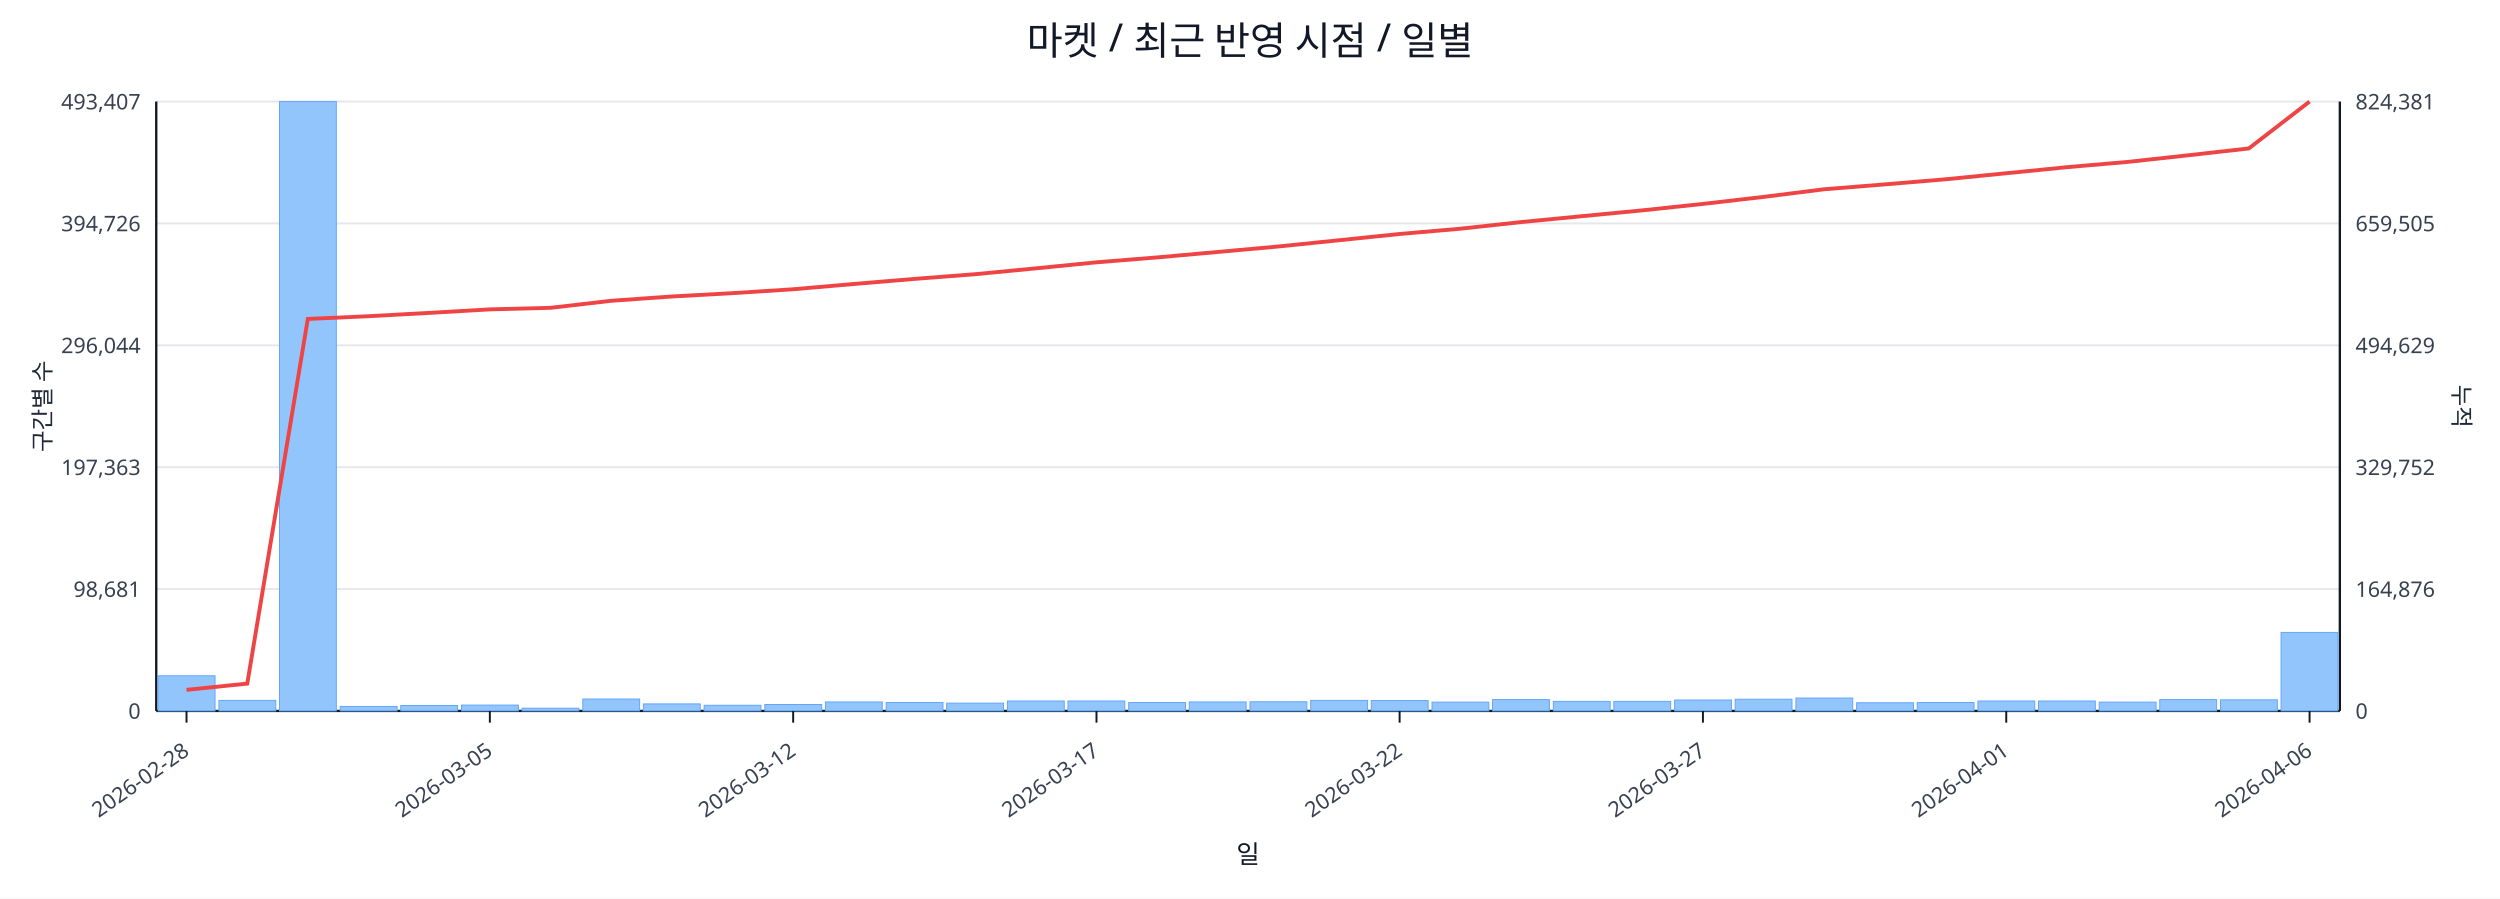
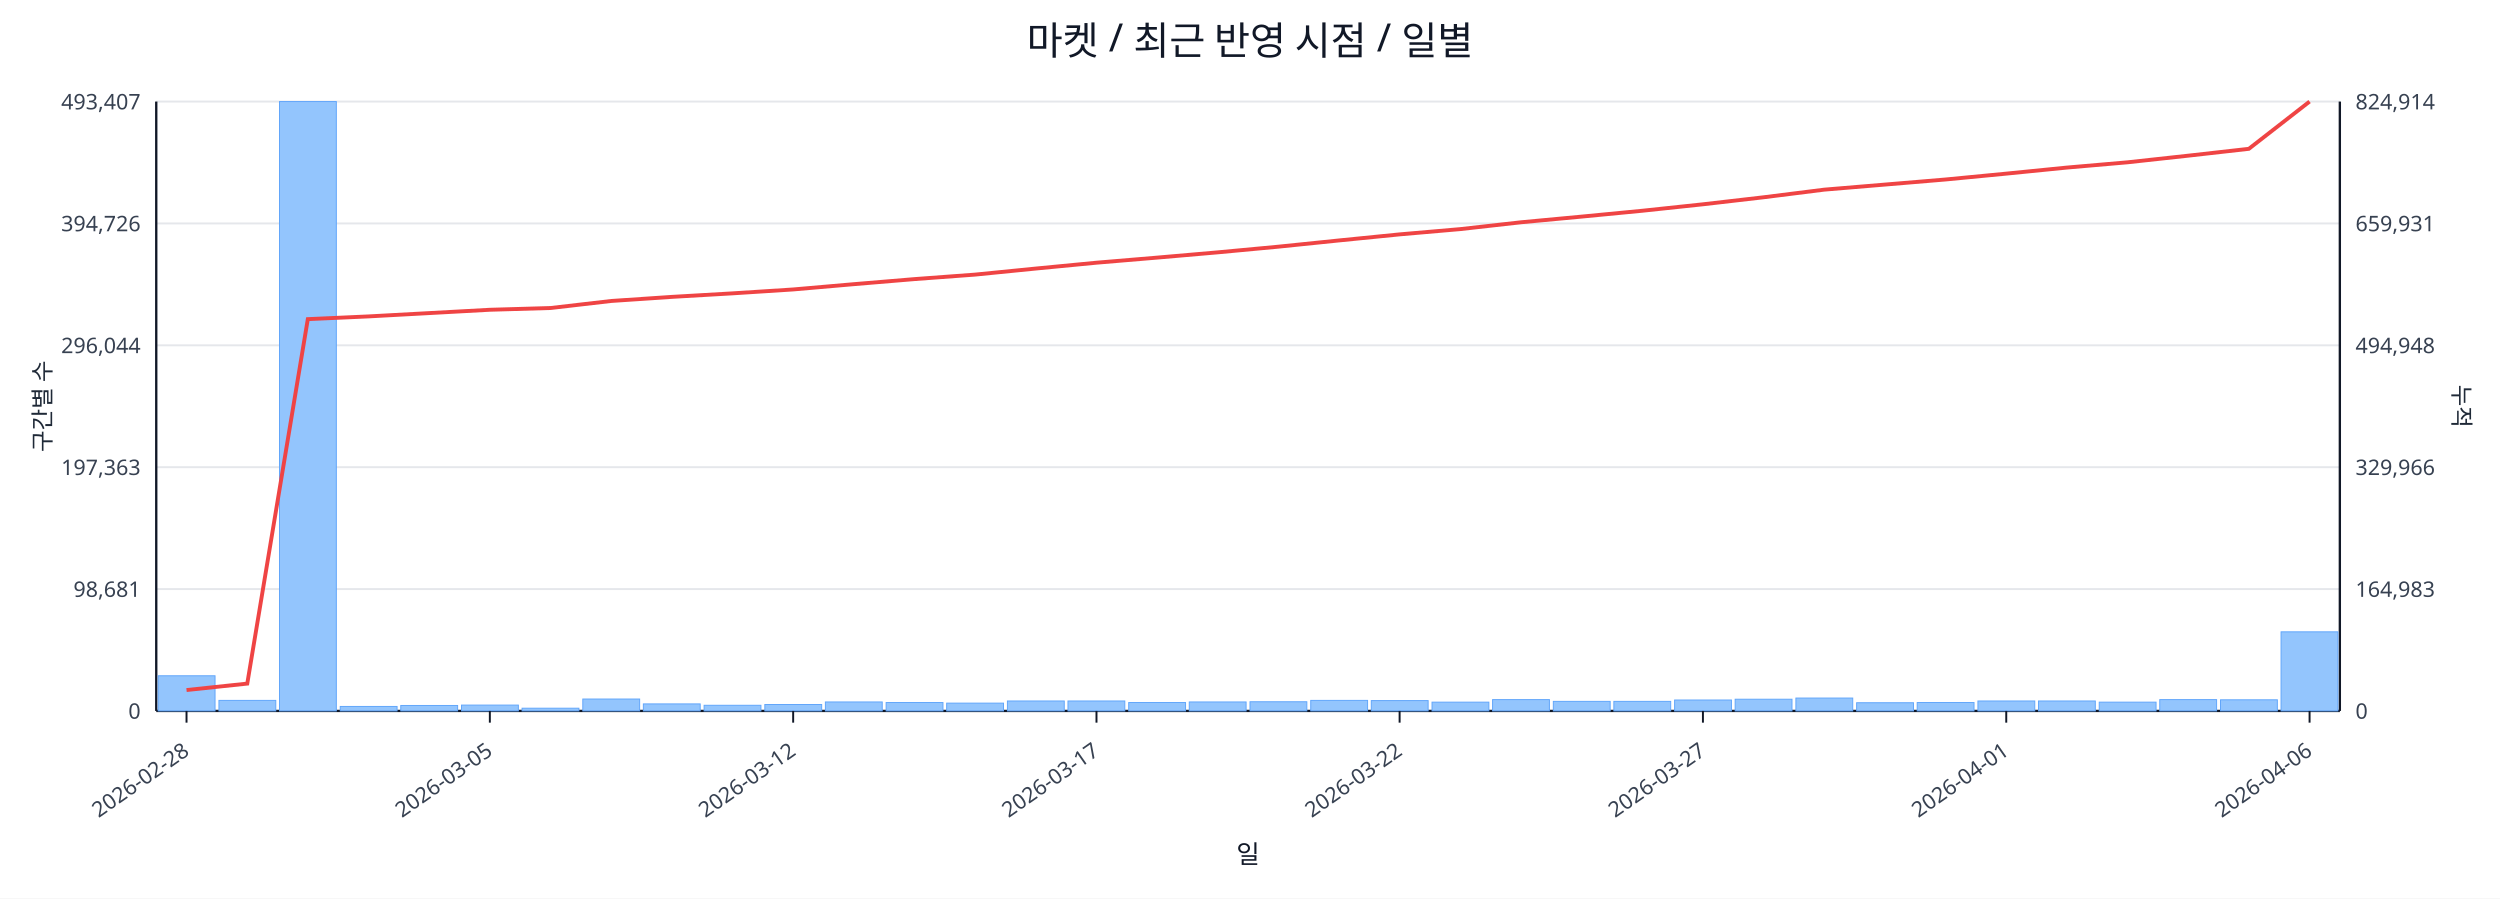
<svg xmlns="http://www.w3.org/2000/svg" width="1280" height="460" viewBox="0 0 1280 460">
  <rect x="0" y="0" width="100%" height="100%" fill="#ffffff" />
  <text x="640.0" y="28" font-size="20" text-anchor="middle" font-family="sans-serif" fill="#111827">마켓 / 최근 반영 시점 / 일별</text>
  <line x1="80.0" y1="52.0" x2="1198.0" y2="52.0" stroke="#e5e7eb" stroke-width="1" />
  <text x="72.0" y="56.0" font-size="11" text-anchor="end" font-family="sans-serif" fill="#374151">493,407</text>
-   <text x="1206.0" y="56.0" font-size="11" text-anchor="start" font-family="sans-serif" fill="#374151">824,381</text>
+   <text x="1206.0" y="56.0" font-size="11" text-anchor="start" font-family="sans-serif" fill="#374151">824,914</text>
  <line x1="80.0" y1="114.4" x2="1198.0" y2="114.4" stroke="#e5e7eb" stroke-width="1" />
  <text x="72.0" y="118.4" font-size="11" text-anchor="end" font-family="sans-serif" fill="#374151">394,726</text>
-   <text x="1206.0" y="118.4" font-size="11" text-anchor="start" font-family="sans-serif" fill="#374151">659,505</text>
+   <text x="1206.0" y="118.4" font-size="11" text-anchor="start" font-family="sans-serif" fill="#374151">659,931</text>
  <line x1="80.0" y1="176.8" x2="1198.0" y2="176.8" stroke="#e5e7eb" stroke-width="1" />
  <text x="72.0" y="180.8" font-size="11" text-anchor="end" font-family="sans-serif" fill="#374151">296,044</text>
-   <text x="1206.0" y="180.8" font-size="11" text-anchor="start" font-family="sans-serif" fill="#374151">494,629</text>
+   <text x="1206.0" y="180.8" font-size="11" text-anchor="start" font-family="sans-serif" fill="#374151">494,948</text>
  <line x1="80.0" y1="239.2" x2="1198.0" y2="239.2" stroke="#e5e7eb" stroke-width="1" />
  <text x="72.0" y="243.2" font-size="11" text-anchor="end" font-family="sans-serif" fill="#374151">197,363</text>
-   <text x="1206.0" y="243.2" font-size="11" text-anchor="start" font-family="sans-serif" fill="#374151">329,752</text>
+   <text x="1206.0" y="243.2" font-size="11" text-anchor="start" font-family="sans-serif" fill="#374151">329,966</text>
  <line x1="80.0" y1="301.6" x2="1198.0" y2="301.6" stroke="#e5e7eb" stroke-width="1" />
  <text x="72.0" y="305.6" font-size="11" text-anchor="end" font-family="sans-serif" fill="#374151">98,681</text>
-   <text x="1206.0" y="305.6" font-size="11" text-anchor="start" font-family="sans-serif" fill="#374151">164,876</text>
+   <text x="1206.0" y="305.6" font-size="11" text-anchor="start" font-family="sans-serif" fill="#374151">164,983</text>
  <line x1="80.0" y1="364.0" x2="1198.0" y2="364.0" stroke="#e5e7eb" stroke-width="1" />
  <text x="72.0" y="368.0" font-size="11" text-anchor="end" font-family="sans-serif" fill="#374151">0</text>
  <text x="1206.0" y="368.0" font-size="11" text-anchor="start" font-family="sans-serif" fill="#374151">0</text>
  <line x1="80.0" y1="364.0" x2="1198.0" y2="364.0" stroke="#111827" stroke-width="1.2" />
  <line x1="80.0" y1="52.0" x2="80.0" y2="364.0" stroke="#111827" stroke-width="1.2" />
  <line x1="1198.0" y1="52.0" x2="1198.0" y2="364.0" stroke="#111827" stroke-width="1.2" />
  <rect x="81.0" y="346.0" width="29.1" height="18.0" fill="#93c5fd" stroke="#60a5fa" stroke-width="0.5" />
  <rect x="112.1" y="358.6" width="29.1" height="5.4" fill="#93c5fd" stroke="#60a5fa" stroke-width="0.5" />
  <rect x="143.1" y="52.0" width="29.1" height="312.0" fill="#93c5fd" stroke="#60a5fa" stroke-width="0.5" />
  <rect x="174.2" y="361.7" width="29.1" height="2.3" fill="#93c5fd" stroke="#60a5fa" stroke-width="0.5" />
  <rect x="205.2" y="361.2" width="29.1" height="2.8" fill="#93c5fd" stroke="#60a5fa" stroke-width="0.5" />
  <rect x="236.3" y="361.0" width="29.1" height="3.0" fill="#93c5fd" stroke="#60a5fa" stroke-width="0.5" />
  <rect x="267.3" y="362.6" width="29.1" height="1.4" fill="#93c5fd" stroke="#60a5fa" stroke-width="0.5" />
  <rect x="298.4" y="357.9" width="29.1" height="6.1" fill="#93c5fd" stroke="#60a5fa" stroke-width="0.5" />
  <rect x="329.4" y="360.4" width="29.1" height="3.6" fill="#93c5fd" stroke="#60a5fa" stroke-width="0.5" />
  <rect x="360.5" y="361.1" width="29.1" height="2.9" fill="#93c5fd" stroke="#60a5fa" stroke-width="0.5" />
  <rect x="391.6" y="360.7" width="29.1" height="3.3" fill="#93c5fd" stroke="#60a5fa" stroke-width="0.5" />
  <rect x="422.6" y="359.4" width="29.1" height="4.6" fill="#93c5fd" stroke="#60a5fa" stroke-width="0.5" />
  <rect x="453.7" y="359.7" width="29.1" height="4.3" fill="#93c5fd" stroke="#60a5fa" stroke-width="0.5" />
  <rect x="484.7" y="360.0" width="29.1" height="4.0" fill="#93c5fd" stroke="#60a5fa" stroke-width="0.5" />
  <rect x="515.8" y="358.9" width="29.1" height="5.1" fill="#93c5fd" stroke="#60a5fa" stroke-width="0.5" />
  <rect x="546.8" y="358.9" width="29.1" height="5.1" fill="#93c5fd" stroke="#60a5fa" stroke-width="0.5" />
  <rect x="577.9" y="359.7" width="29.1" height="4.3" fill="#93c5fd" stroke="#60a5fa" stroke-width="0.5" />
  <rect x="608.9" y="359.4" width="29.1" height="4.6" fill="#93c5fd" stroke="#60a5fa" stroke-width="0.5" />
  <rect x="640.0" y="359.3" width="29.1" height="4.7" fill="#93c5fd" stroke="#60a5fa" stroke-width="0.5" />
  <rect x="671.1" y="358.6" width="29.1" height="5.4" fill="#93c5fd" stroke="#60a5fa" stroke-width="0.5" />
  <rect x="702.1" y="358.7" width="29.1" height="5.3" fill="#93c5fd" stroke="#60a5fa" stroke-width="0.5" />
  <rect x="733.2" y="359.5" width="29.1" height="4.5" fill="#93c5fd" stroke="#60a5fa" stroke-width="0.5" />
  <rect x="764.2" y="358.2" width="29.1" height="5.8" fill="#93c5fd" stroke="#60a5fa" stroke-width="0.5" />
  <rect x="795.3" y="359.1" width="29.1" height="4.9" fill="#93c5fd" stroke="#60a5fa" stroke-width="0.5" />
  <rect x="826.3" y="359.1" width="29.1" height="4.9" fill="#93c5fd" stroke="#60a5fa" stroke-width="0.5" />
  <rect x="857.4" y="358.4" width="29.1" height="5.6" fill="#93c5fd" stroke="#60a5fa" stroke-width="0.5" />
  <rect x="888.4" y="358.0" width="29.1" height="6.0" fill="#93c5fd" stroke="#60a5fa" stroke-width="0.5" />
  <rect x="919.5" y="357.4" width="29.1" height="6.6" fill="#93c5fd" stroke="#60a5fa" stroke-width="0.5" />
  <rect x="950.6" y="359.8" width="29.1" height="4.2" fill="#93c5fd" stroke="#60a5fa" stroke-width="0.5" />
  <rect x="981.6" y="359.7" width="29.1" height="4.3" fill="#93c5fd" stroke="#60a5fa" stroke-width="0.5" />
  <rect x="1012.7" y="358.9" width="29.1" height="5.1" fill="#93c5fd" stroke="#60a5fa" stroke-width="0.5" />
  <rect x="1043.7" y="358.9" width="29.1" height="5.1" fill="#93c5fd" stroke="#60a5fa" stroke-width="0.5" />
  <rect x="1074.8" y="359.5" width="29.1" height="4.5" fill="#93c5fd" stroke="#60a5fa" stroke-width="0.5" />
  <rect x="1105.8" y="358.2" width="29.1" height="5.8" fill="#93c5fd" stroke="#60a5fa" stroke-width="0.5" />
  <rect x="1136.9" y="358.3" width="29.1" height="5.7" fill="#93c5fd" stroke="#60a5fa" stroke-width="0.5" />
-   <rect x="1167.9" y="323.8" width="29.1" height="40.2" fill="#93c5fd" stroke="#60a5fa" stroke-width="0.5" />
-   <polyline fill="none" stroke="#ef4444" stroke-width="2" points="95.5,353.2 126.6,350.0 157.6,163.3 188.7,161.9 219.8,160.2 250.8,158.4 281.9,157.6 312.9,154.0 344.0,151.8 375.0,150.1 406.1,148.1 437.1,145.4 468.2,142.8 499.2,140.4 530.3,137.4 561.4,134.3 592.4,131.8 623.5,129.0 654.5,126.2 685.6,123.0 716.6,119.8 747.7,117.1 778.8,113.7 809.8,110.7 840.9,107.7 871.9,104.4 903.0,100.8 934.0,96.9 965.1,94.4 996.1,91.8 1027.2,88.7 1058.2,85.6 1089.3,82.9 1120.4,79.5 1151.4,76.0 1182.5,52.0" />
+   <rect x="1167.9" y="323.5" width="29.1" height="40.5" fill="#93c5fd" stroke="#60a5fa" stroke-width="0.5" />
+   <polyline fill="none" stroke="#ef4444" stroke-width="2" points="95.5,353.3 126.6,350.0 157.6,163.4 188.7,162.0 219.8,160.3 250.8,158.6 281.9,157.7 312.9,154.1 344.0,152.0 375.0,150.2 406.1,148.2 437.1,145.5 468.2,142.9 499.2,140.6 530.3,137.5 561.4,134.5 592.4,131.9 623.5,129.2 654.5,126.3 685.6,123.1 716.6,120.0 747.7,117.3 778.8,113.8 809.8,110.9 840.9,107.9 871.9,104.6 903.0,101.0 934.0,97.1 965.1,94.5 996.1,91.9 1027.2,88.9 1058.2,85.8 1089.3,83.1 1120.4,79.7 1151.4,76.2 1182.5,52.0" />
  <line x1="95.5" y1="364.0" x2="95.5" y2="370.0" stroke="#111827" stroke-width="1" />
  <text x="97.5" y="386.0" font-size="11" text-anchor="end" transform="rotate(-35 97.5 386.0)" font-family="sans-serif" fill="#374151">2026-02-28</text>
  <line x1="250.8" y1="364.0" x2="250.8" y2="370.0" stroke="#111827" stroke-width="1" />
  <text x="252.8" y="386.0" font-size="11" text-anchor="end" transform="rotate(-35 252.8 386.0)" font-family="sans-serif" fill="#374151">2026-03-05</text>
  <line x1="406.1" y1="364.0" x2="406.1" y2="370.0" stroke="#111827" stroke-width="1" />
  <text x="408.1" y="386.0" font-size="11" text-anchor="end" transform="rotate(-35 408.1 386.0)" font-family="sans-serif" fill="#374151">2026-03-12</text>
  <line x1="561.4" y1="364.0" x2="561.4" y2="370.0" stroke="#111827" stroke-width="1" />
  <text x="563.4" y="386.0" font-size="11" text-anchor="end" transform="rotate(-35 563.4 386.0)" font-family="sans-serif" fill="#374151">2026-03-17</text>
  <line x1="716.6" y1="364.0" x2="716.6" y2="370.0" stroke="#111827" stroke-width="1" />
  <text x="718.6" y="386.0" font-size="11" text-anchor="end" transform="rotate(-35 718.6 386.0)" font-family="sans-serif" fill="#374151">2026-03-22</text>
  <line x1="871.9" y1="364.0" x2="871.9" y2="370.0" stroke="#111827" stroke-width="1" />
  <text x="873.9" y="386.0" font-size="11" text-anchor="end" transform="rotate(-35 873.9 386.0)" font-family="sans-serif" fill="#374151">2026-03-27</text>
  <line x1="1027.2" y1="364.0" x2="1027.2" y2="370.0" stroke="#111827" stroke-width="1" />
  <text x="1029.2" y="386.0" font-size="11" text-anchor="end" transform="rotate(-35 1029.2 386.0)" font-family="sans-serif" fill="#374151">2026-04-01</text>
  <line x1="1182.5" y1="364.0" x2="1182.5" y2="370.0" stroke="#111827" stroke-width="1" />
  <text x="1184.5" y="386.0" font-size="11" text-anchor="end" transform="rotate(-35 1184.5 386.0)" font-family="sans-serif" fill="#374151">2026-04-06</text>
  <text x="26" y="208.0" font-size="12" transform="rotate(-90 26 208.0)" text-anchor="middle" font-family="sans-serif" fill="#1f2937">구간별 수</text>
  <text x="1256.0" y="208.0" font-size="12" transform="rotate(90 1256.0 208.0)" text-anchor="middle" font-family="sans-serif" fill="#1f2937">누적</text>
  <text x="639.0" y="442.0" font-size="13" text-anchor="middle" font-family="sans-serif" fill="#111827">일</text>
</svg>
